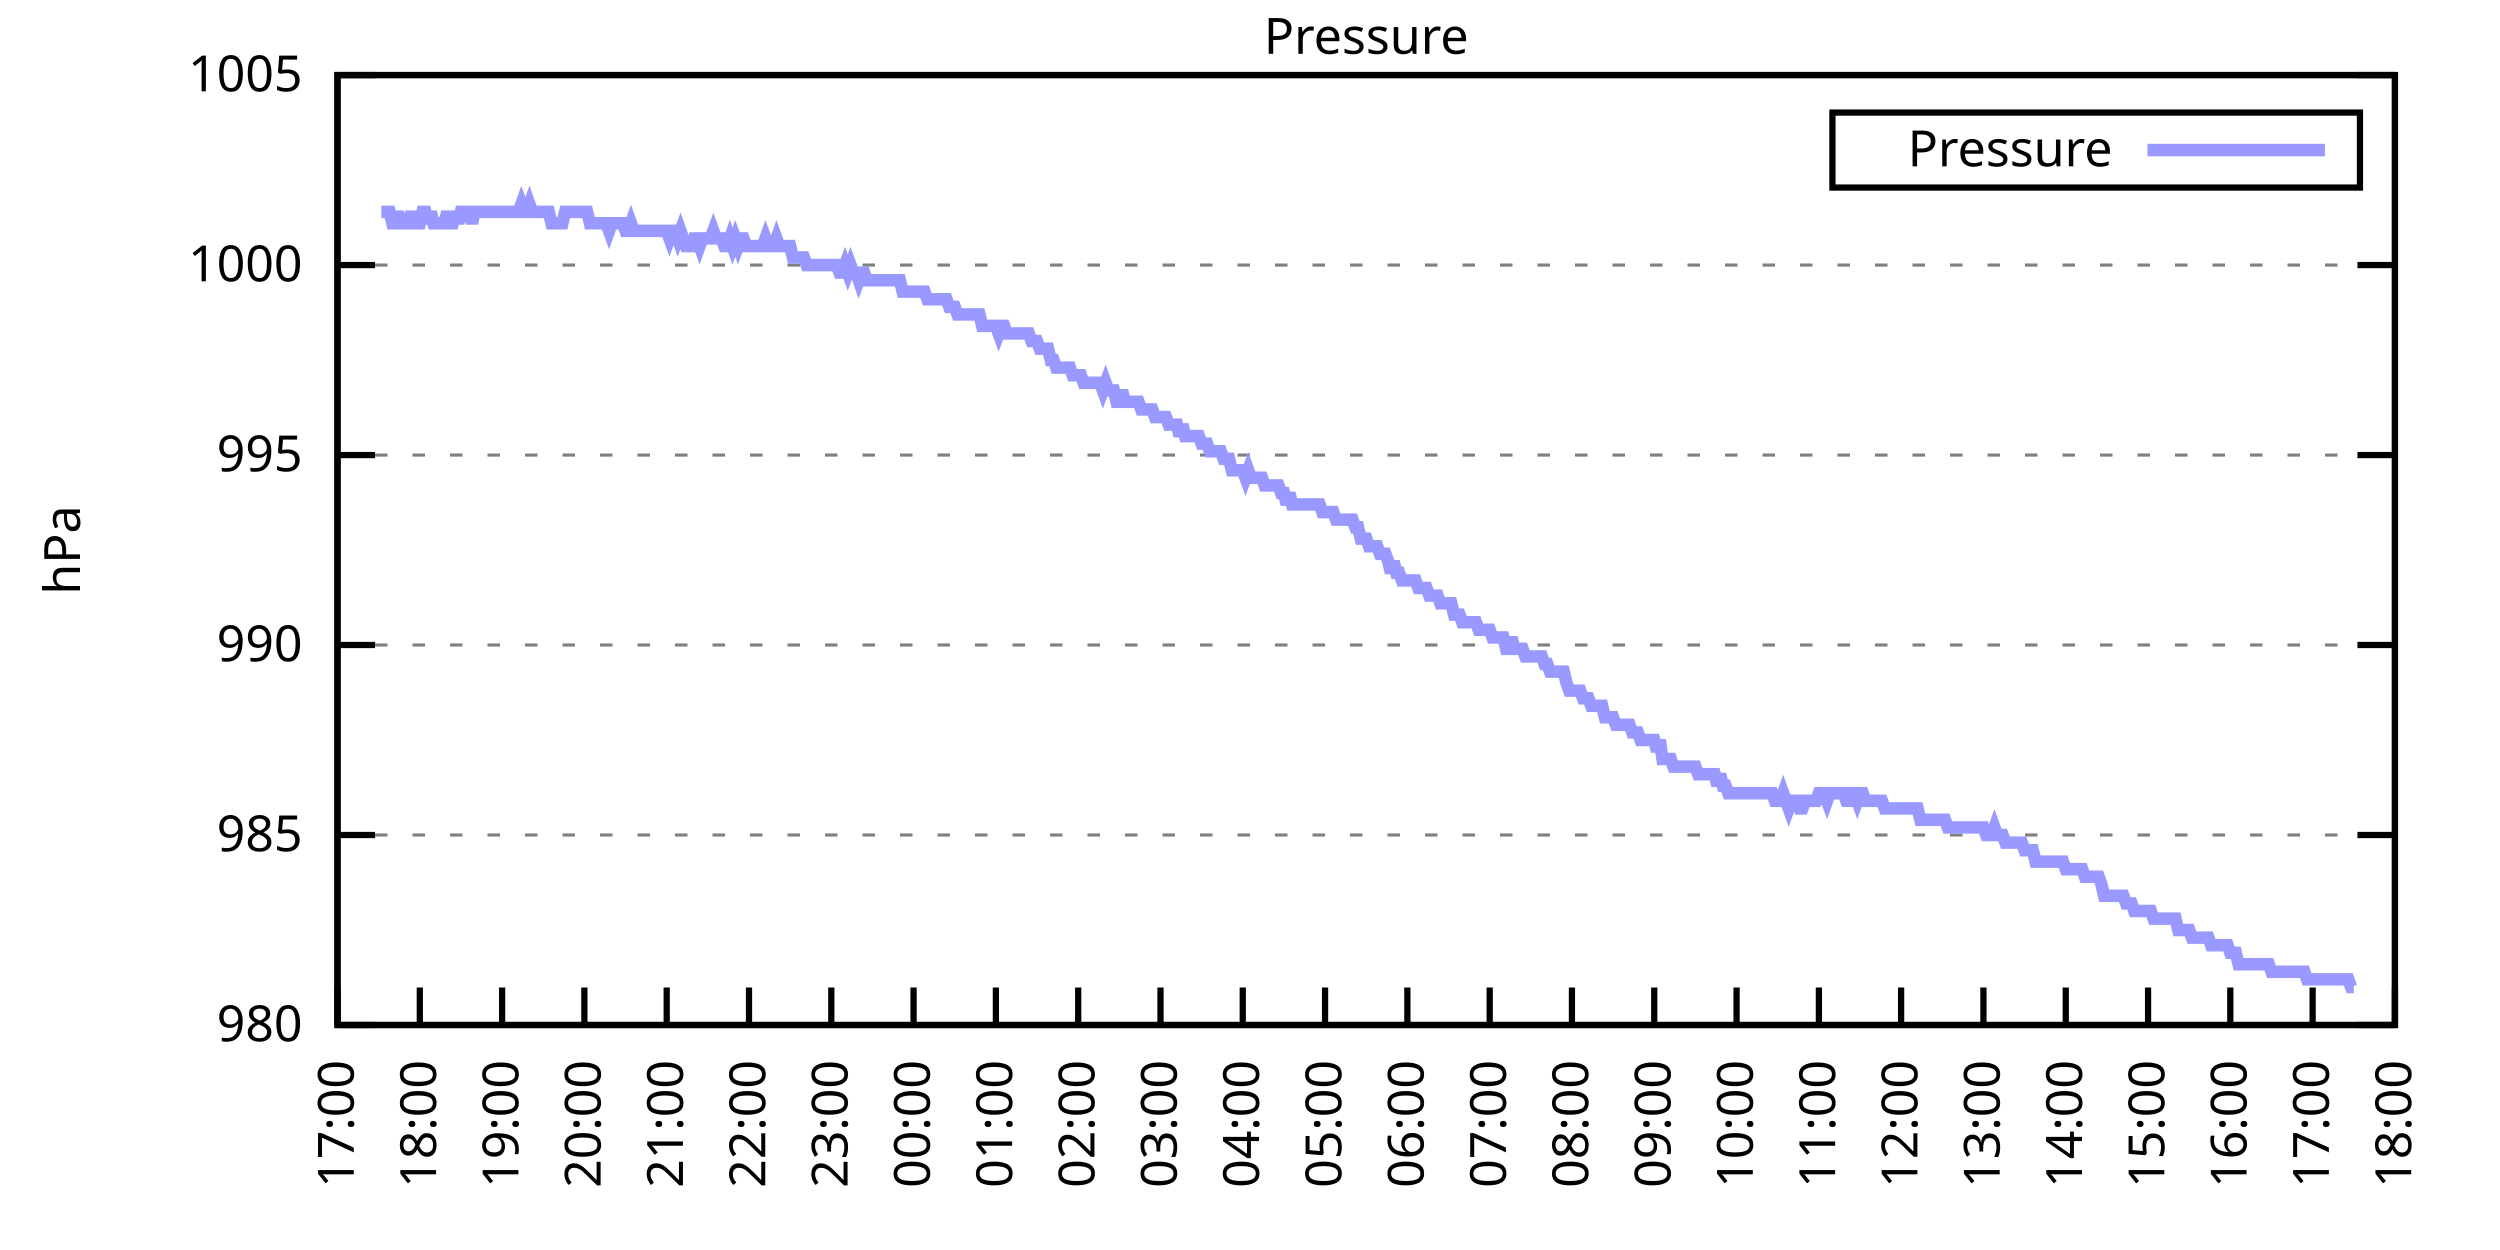
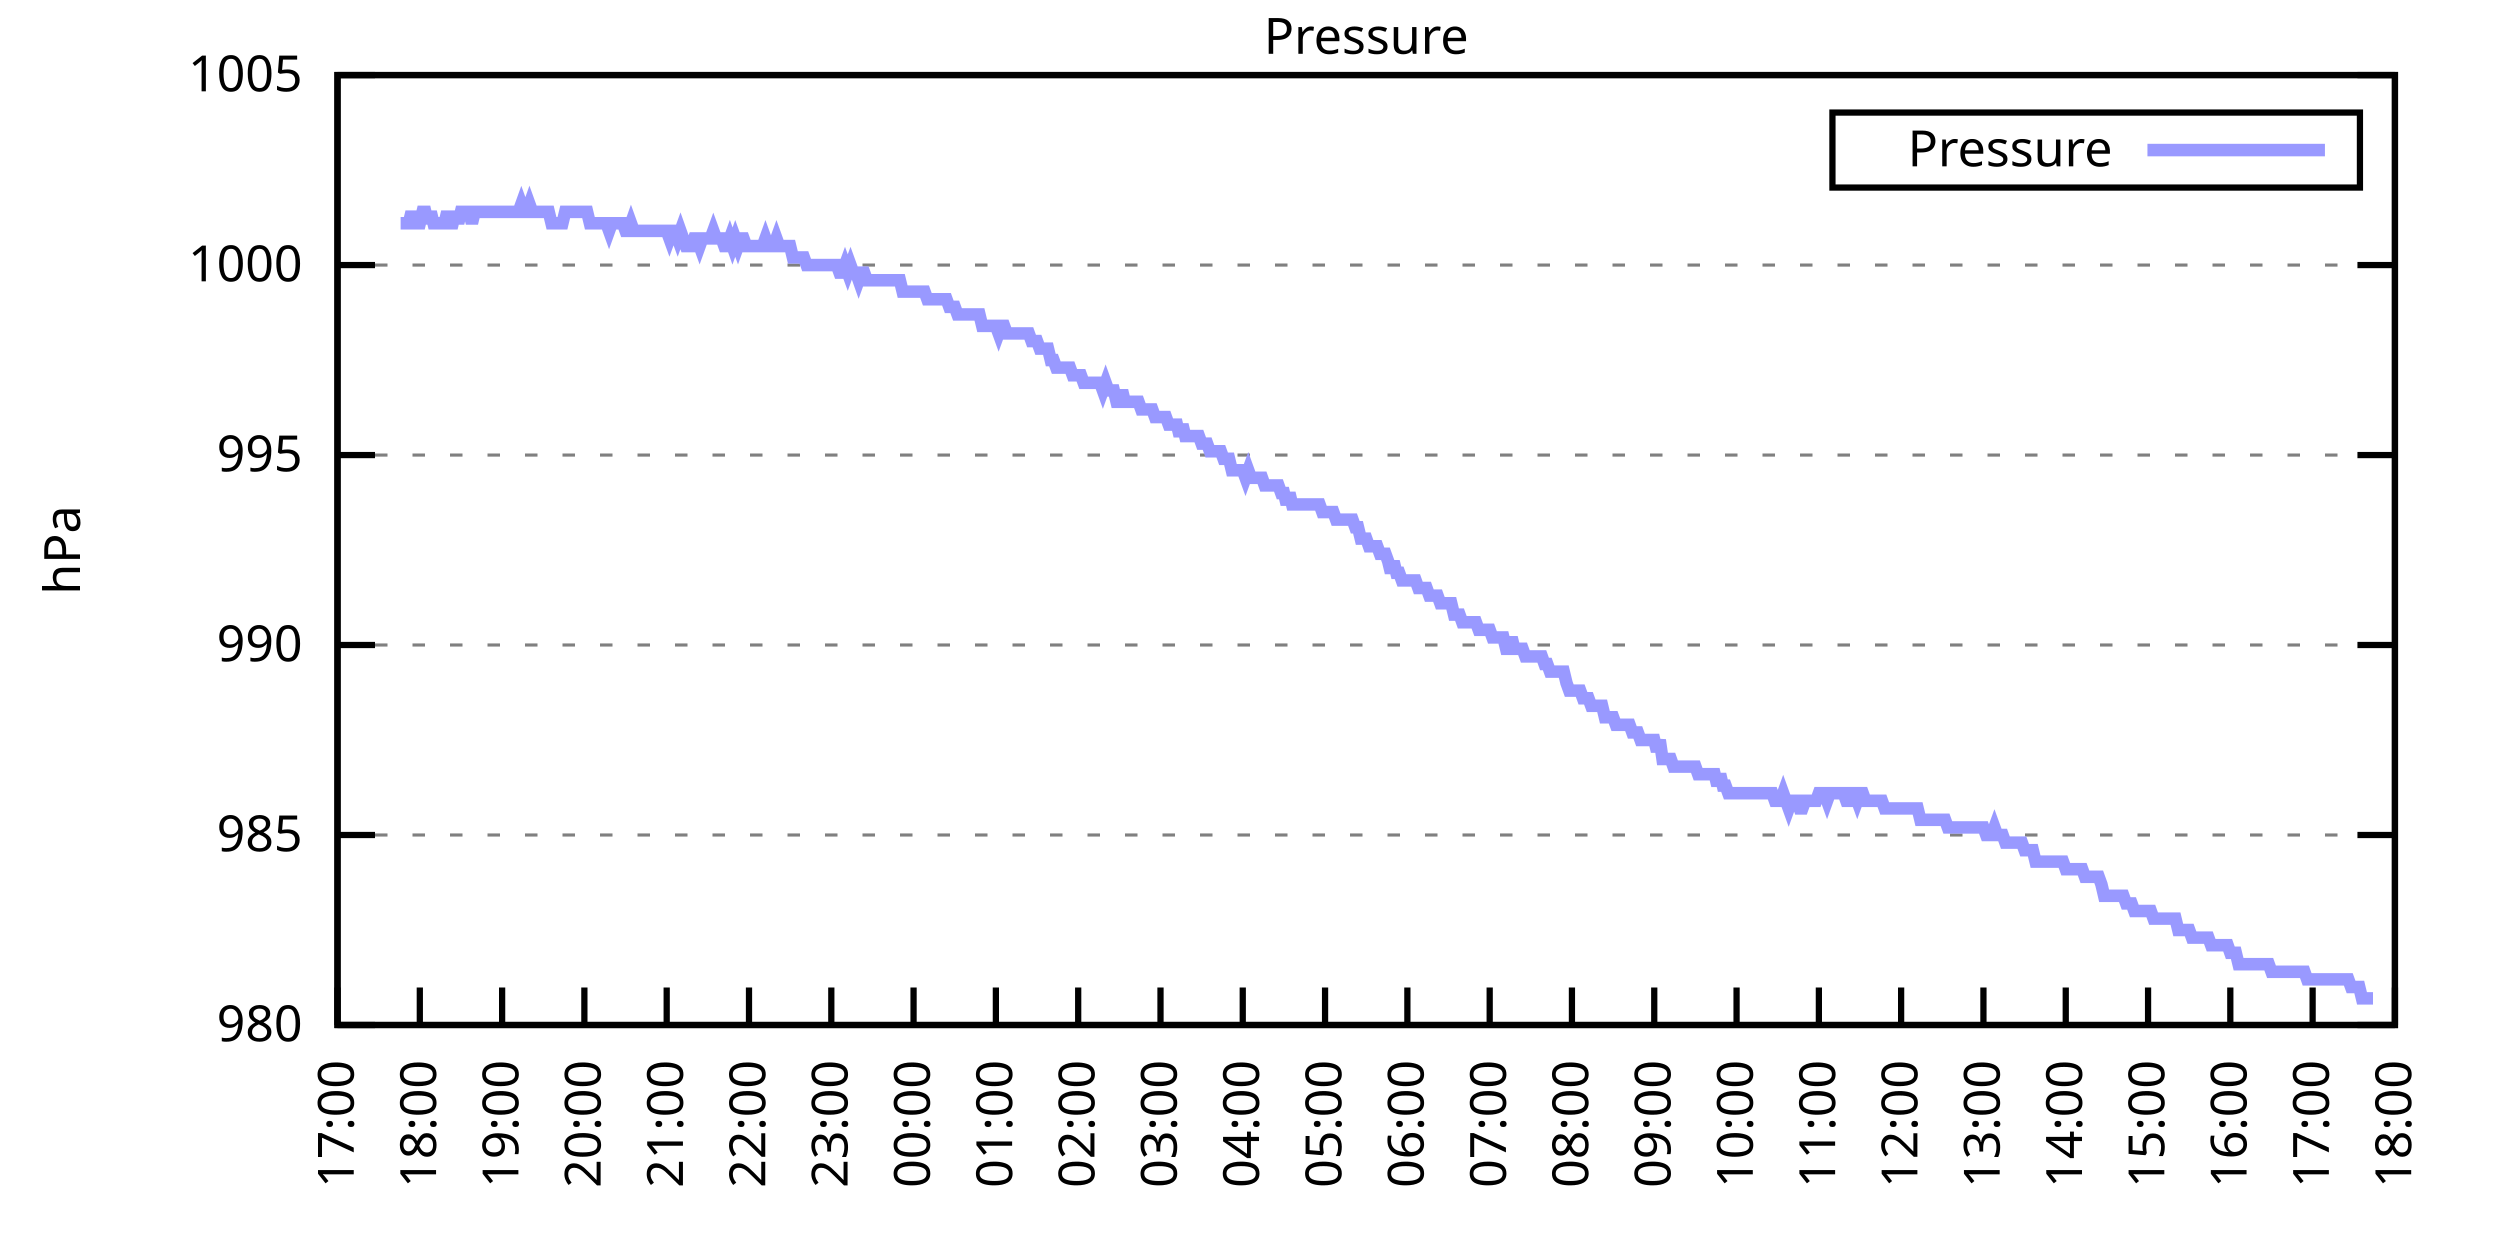
<svg xmlns="http://www.w3.org/2000/svg" xmlns:xlink="http://www.w3.org/1999/xlink" width="400" height="200" viewBox="0 0 400 200">
  <g id="gnuplot_canvas">
    <rect x="0" y="0" width="400" height="200" fill="none" />
    <defs>
      <circle id="gpDot" r="0.5" stroke-width="0.5" stroke="currentColor" />
      <path id="gpPt0" stroke-width="0.333" stroke="currentColor" d="M-1,0 h2 M0,-1 v2" />
      <path id="gpPt1" stroke-width="0.333" stroke="currentColor" d="M-1,-1 L1,1 M1,-1 L-1,1" />
      <path id="gpPt2" stroke-width="0.333" stroke="currentColor" d="M-1,0 L1,0 M0,-1 L0,1 M-1,-1 L1,1 M-1,1 L1,-1" />
      <rect id="gpPt3" stroke-width="0.333" stroke="currentColor" x="-1" y="-1" width="2" height="2" />
      <rect id="gpPt4" stroke-width="0.333" stroke="currentColor" fill="currentColor" x="-1" y="-1" width="2" height="2" />
      <circle id="gpPt5" stroke-width="0.333" stroke="currentColor" cx="0" cy="0" r="1" />
      <use xlink:href="#gpPt5" id="gpPt6" fill="currentColor" stroke="none" />
      <path id="gpPt7" stroke-width="0.333" stroke="currentColor" d="M0,-1.33 L-1.33,0.67 L1.33,0.67 z" />
      <use xlink:href="#gpPt7" id="gpPt8" fill="currentColor" stroke="none" />
      <use xlink:href="#gpPt7" id="gpPt9" stroke="currentColor" transform="rotate(180)" />
      <use xlink:href="#gpPt9" id="gpPt10" fill="currentColor" stroke="none" />
      <use xlink:href="#gpPt3" id="gpPt11" stroke="currentColor" transform="rotate(45)" />
      <use xlink:href="#gpPt11" id="gpPt12" fill="currentColor" stroke="none" />
      <path id="gpPt13" stroke-width="0.333" stroke="currentColor" d="M0,1.330 L1.265,0.411 L0.782,-1.067 L-0.782,-1.076 L-1.265,0.411 z" />
      <use xlink:href="#gpPt13" id="gpPt14" fill="currentColor" stroke="none" />
      <filter id="textbox" filterUnits="objectBoundingBox" x="0" y="0" height="1" width="1">
        <feFlood flood-color="white" flood-opacity="1" result="bgnd" />
        <feComposite in="SourceGraphic" in2="bgnd" operator="atop" />
      </filter>
      <filter id="greybox" filterUnits="objectBoundingBox" x="0" y="0" height="1" width="1">
        <feFlood flood-color="lightgrey" flood-opacity="1" result="grey" />
        <feComposite in="SourceGraphic" in2="grey" operator="atop" />
      </filter>
    </defs>
    <g fill="none" color="white" stroke="currentColor" stroke-width="1.00" stroke-linecap="butt" stroke-linejoin="miter">
</g>
    <g fill="none" color="black" stroke="currentColor" stroke-width="1.00" stroke-linecap="butt" stroke-linejoin="miter">
      <g stroke="none" shape-rendering="crispEdges">
        <polygon fill="rgb(255, 255, 255)" points="54.00,164.00 383.18,164.00 383.18,12.02 54.00,12.02 " />
      </g>
    </g>
    <g fill="none" color="black" stroke="currentColor" stroke-width="1.00" stroke-linecap="butt" stroke-linejoin="miter">
</g>
    <g fill="none" color="black" stroke="black" stroke-width="0.50" stroke-linecap="butt" stroke-linejoin="miter">
</g>
    <g fill="none" color="gray" stroke="currentColor" stroke-width="0.50" stroke-linecap="butt" stroke-linejoin="miter">
      <path stroke="gray" stroke-dasharray="2,4" class="gridline" d="M54.00,164.00 L383.19,164.00  " />
    </g>
    <g fill="none" color="gray" stroke="gray" stroke-width="1.00" stroke-linecap="butt" stroke-linejoin="miter">
</g>
    <g fill="none" color="black" stroke="currentColor" stroke-width="1.00" stroke-linecap="butt" stroke-linejoin="miter">
      <path stroke="black" d="M54.00,164.00 L60.00,164.00 M383.19,164.00 L377.19,164.00  " />
      <g transform="translate(48.40,166.60)" stroke="none" fill="black" font-family="Sans" font-size="8.00" text-anchor="end">
        <text>
          <tspan font-family="Sans"> 980</tspan>
        </text>
      </g>
    </g>
    <g fill="none" color="black" stroke="currentColor" stroke-width="1.00" stroke-linecap="butt" stroke-linejoin="miter">
</g>
    <g fill="none" color="black" stroke="black" stroke-width="0.50" stroke-linecap="butt" stroke-linejoin="miter">
</g>
    <g fill="none" color="gray" stroke="currentColor" stroke-width="0.50" stroke-linecap="butt" stroke-linejoin="miter">
      <path stroke="gray" stroke-dasharray="2,4" class="gridline" d="M54.00,133.60 L383.19,133.60  " />
    </g>
    <g fill="none" color="gray" stroke="gray" stroke-width="1.00" stroke-linecap="butt" stroke-linejoin="miter">
</g>
    <g fill="none" color="black" stroke="currentColor" stroke-width="1.00" stroke-linecap="butt" stroke-linejoin="miter">
      <path stroke="black" d="M54.00,133.60 L60.00,133.60 M383.19,133.60 L377.19,133.60  " />
      <g transform="translate(48.40,136.20)" stroke="none" fill="black" font-family="Sans" font-size="8.00" text-anchor="end">
        <text>
          <tspan font-family="Sans"> 985</tspan>
        </text>
      </g>
    </g>
    <g fill="none" color="black" stroke="currentColor" stroke-width="1.00" stroke-linecap="butt" stroke-linejoin="miter">
</g>
    <g fill="none" color="black" stroke="black" stroke-width="0.50" stroke-linecap="butt" stroke-linejoin="miter">
</g>
    <g fill="none" color="gray" stroke="currentColor" stroke-width="0.50" stroke-linecap="butt" stroke-linejoin="miter">
      <path stroke="gray" stroke-dasharray="2,4" class="gridline" d="M54.00,103.20 L383.19,103.20  " />
    </g>
    <g fill="none" color="gray" stroke="gray" stroke-width="1.00" stroke-linecap="butt" stroke-linejoin="miter">
</g>
    <g fill="none" color="black" stroke="currentColor" stroke-width="1.00" stroke-linecap="butt" stroke-linejoin="miter">
      <path stroke="black" d="M54.00,103.20 L60.00,103.20 M383.19,103.20 L377.19,103.20  " />
      <g transform="translate(48.40,105.80)" stroke="none" fill="black" font-family="Sans" font-size="8.00" text-anchor="end">
        <text>
          <tspan font-family="Sans"> 990</tspan>
        </text>
      </g>
    </g>
    <g fill="none" color="black" stroke="currentColor" stroke-width="1.00" stroke-linecap="butt" stroke-linejoin="miter">
</g>
    <g fill="none" color="black" stroke="black" stroke-width="0.50" stroke-linecap="butt" stroke-linejoin="miter">
</g>
    <g fill="none" color="gray" stroke="currentColor" stroke-width="0.50" stroke-linecap="butt" stroke-linejoin="miter">
      <path stroke="gray" stroke-dasharray="2,4" class="gridline" d="M54.00,72.81 L383.19,72.81  " />
    </g>
    <g fill="none" color="gray" stroke="gray" stroke-width="1.00" stroke-linecap="butt" stroke-linejoin="miter">
</g>
    <g fill="none" color="black" stroke="currentColor" stroke-width="1.00" stroke-linecap="butt" stroke-linejoin="miter">
      <path stroke="black" d="M54.00,72.81 L60.00,72.81 M383.19,72.81 L377.19,72.81  " />
      <g transform="translate(48.40,75.41)" stroke="none" fill="black" font-family="Sans" font-size="8.00" text-anchor="end">
        <text>
          <tspan font-family="Sans"> 995</tspan>
        </text>
      </g>
    </g>
    <g fill="none" color="black" stroke="currentColor" stroke-width="1.00" stroke-linecap="butt" stroke-linejoin="miter">
</g>
    <g fill="none" color="black" stroke="black" stroke-width="0.50" stroke-linecap="butt" stroke-linejoin="miter">
</g>
    <g fill="none" color="gray" stroke="currentColor" stroke-width="0.50" stroke-linecap="butt" stroke-linejoin="miter">
      <path stroke="gray" stroke-dasharray="2,4" class="gridline" d="M54.00,42.41 L383.19,42.41  " />
    </g>
    <g fill="none" color="gray" stroke="gray" stroke-width="1.00" stroke-linecap="butt" stroke-linejoin="miter">
</g>
    <g fill="none" color="black" stroke="currentColor" stroke-width="1.00" stroke-linecap="butt" stroke-linejoin="miter">
      <path stroke="black" d="M54.00,42.41 L60.00,42.41 M383.19,42.41 L377.19,42.41  " />
      <g transform="translate(48.40,45.01)" stroke="none" fill="black" font-family="Sans" font-size="8.00" text-anchor="end">
        <text>
          <tspan font-family="Sans"> 1000</tspan>
        </text>
      </g>
    </g>
    <g fill="none" color="black" stroke="currentColor" stroke-width="1.00" stroke-linecap="butt" stroke-linejoin="miter">
</g>
    <g fill="none" color="black" stroke="black" stroke-width="0.50" stroke-linecap="butt" stroke-linejoin="miter">
</g>
    <g fill="none" color="gray" stroke="currentColor" stroke-width="0.50" stroke-linecap="butt" stroke-linejoin="miter">
      <path stroke="gray" stroke-dasharray="2,4" class="gridline" d="M54.00,12.01 L383.19,12.01  " />
    </g>
    <g fill="none" color="gray" stroke="gray" stroke-width="1.00" stroke-linecap="butt" stroke-linejoin="miter">
</g>
    <g fill="none" color="black" stroke="currentColor" stroke-width="1.00" stroke-linecap="butt" stroke-linejoin="miter">
      <path stroke="black" d="M54.00,12.01 L60.00,12.01 M383.19,12.01 L377.19,12.01  " />
      <g transform="translate(48.40,14.61)" stroke="none" fill="black" font-family="Sans" font-size="8.00" text-anchor="end">
        <text>
          <tspan font-family="Sans"> 1005</tspan>
        </text>
      </g>
    </g>
    <g fill="none" color="black" stroke="currentColor" stroke-width="1.00" stroke-linecap="butt" stroke-linejoin="miter">
      <path stroke="black" d="M54.00,164.00 L54.00,158.00  " />
      <g transform="translate(56.60,169.60) rotate(270.00)" stroke="none" fill="black" font-family="Sans" font-size="8.00" text-anchor="end">
        <text>
          <tspan font-family="Sans">17:00</tspan>
        </text>
      </g>
    </g>
    <g fill="none" color="black" stroke="currentColor" stroke-width="1.00" stroke-linecap="butt" stroke-linejoin="miter">
      <path stroke="black" d="M67.17,164.00 L67.17,158.00  " />
      <g transform="translate(69.77,169.60) rotate(270.00)" stroke="none" fill="black" font-family="Sans" font-size="8.00" text-anchor="end">
        <text>
          <tspan font-family="Sans">18:00</tspan>
        </text>
      </g>
    </g>
    <g fill="none" color="black" stroke="currentColor" stroke-width="1.00" stroke-linecap="butt" stroke-linejoin="miter">
      <path stroke="black" d="M80.34,164.00 L80.34,158.00  " />
      <g transform="translate(82.94,169.60) rotate(270.00)" stroke="none" fill="black" font-family="Sans" font-size="8.00" text-anchor="end">
        <text>
          <tspan font-family="Sans">19:00</tspan>
        </text>
      </g>
    </g>
    <g fill="none" color="black" stroke="currentColor" stroke-width="1.00" stroke-linecap="butt" stroke-linejoin="miter">
      <path stroke="black" d="M93.50,164.00 L93.50,158.00  " />
      <g transform="translate(96.10,169.60) rotate(270.00)" stroke="none" fill="black" font-family="Sans" font-size="8.00" text-anchor="end">
        <text>
          <tspan font-family="Sans">20:00</tspan>
        </text>
      </g>
    </g>
    <g fill="none" color="black" stroke="currentColor" stroke-width="1.00" stroke-linecap="butt" stroke-linejoin="miter">
      <path stroke="black" d="M106.67,164.00 L106.67,158.00  " />
      <g transform="translate(109.27,169.60) rotate(270.00)" stroke="none" fill="black" font-family="Sans" font-size="8.00" text-anchor="end">
        <text>
          <tspan font-family="Sans">21:00</tspan>
        </text>
      </g>
    </g>
    <g fill="none" color="black" stroke="currentColor" stroke-width="1.00" stroke-linecap="butt" stroke-linejoin="miter">
      <path stroke="black" d="M119.84,164.00 L119.84,158.00  " />
      <g transform="translate(122.44,169.60) rotate(270.00)" stroke="none" fill="black" font-family="Sans" font-size="8.00" text-anchor="end">
        <text>
          <tspan font-family="Sans">22:00</tspan>
        </text>
      </g>
    </g>
    <g fill="none" color="black" stroke="currentColor" stroke-width="1.00" stroke-linecap="butt" stroke-linejoin="miter">
      <path stroke="black" d="M133.01,164.00 L133.01,158.00  " />
      <g transform="translate(135.61,169.60) rotate(270.00)" stroke="none" fill="black" font-family="Sans" font-size="8.00" text-anchor="end">
        <text>
          <tspan font-family="Sans">23:00</tspan>
        </text>
      </g>
    </g>
    <g fill="none" color="black" stroke="currentColor" stroke-width="1.00" stroke-linecap="butt" stroke-linejoin="miter">
      <path stroke="black" d="M146.17,164.00 L146.17,158.00  " />
      <g transform="translate(148.77,169.60) rotate(270.00)" stroke="none" fill="black" font-family="Sans" font-size="8.00" text-anchor="end">
        <text>
          <tspan font-family="Sans">00:00</tspan>
        </text>
      </g>
    </g>
    <g fill="none" color="black" stroke="currentColor" stroke-width="1.00" stroke-linecap="butt" stroke-linejoin="miter">
      <path stroke="black" d="M159.34,164.00 L159.34,158.00  " />
      <g transform="translate(161.94,169.60) rotate(270.00)" stroke="none" fill="black" font-family="Sans" font-size="8.00" text-anchor="end">
        <text>
          <tspan font-family="Sans">01:00</tspan>
        </text>
      </g>
    </g>
    <g fill="none" color="black" stroke="currentColor" stroke-width="1.00" stroke-linecap="butt" stroke-linejoin="miter">
      <path stroke="black" d="M172.51,164.00 L172.51,158.00  " />
      <g transform="translate(175.11,169.60) rotate(270.00)" stroke="none" fill="black" font-family="Sans" font-size="8.00" text-anchor="end">
        <text>
          <tspan font-family="Sans">02:00</tspan>
        </text>
      </g>
    </g>
    <g fill="none" color="black" stroke="currentColor" stroke-width="1.00" stroke-linecap="butt" stroke-linejoin="miter">
      <path stroke="black" d="M185.68,164.00 L185.68,158.00  " />
      <g transform="translate(188.28,169.60) rotate(270.00)" stroke="none" fill="black" font-family="Sans" font-size="8.00" text-anchor="end">
        <text>
          <tspan font-family="Sans">03:00</tspan>
        </text>
      </g>
    </g>
    <g fill="none" color="black" stroke="currentColor" stroke-width="1.00" stroke-linecap="butt" stroke-linejoin="miter">
      <path stroke="black" d="M198.84,164.00 L198.84,158.00  " />
      <g transform="translate(201.44,169.60) rotate(270.00)" stroke="none" fill="black" font-family="Sans" font-size="8.00" text-anchor="end">
        <text>
          <tspan font-family="Sans">04:00</tspan>
        </text>
      </g>
    </g>
    <g fill="none" color="black" stroke="currentColor" stroke-width="1.00" stroke-linecap="butt" stroke-linejoin="miter">
      <path stroke="black" d="M212.01,164.00 L212.01,158.00  " />
      <g transform="translate(214.61,169.60) rotate(270.00)" stroke="none" fill="black" font-family="Sans" font-size="8.00" text-anchor="end">
        <text>
          <tspan font-family="Sans">05:00</tspan>
        </text>
      </g>
    </g>
    <g fill="none" color="black" stroke="currentColor" stroke-width="1.00" stroke-linecap="butt" stroke-linejoin="miter">
      <path stroke="black" d="M225.18,164.00 L225.18,158.00  " />
      <g transform="translate(227.78,169.60) rotate(270.00)" stroke="none" fill="black" font-family="Sans" font-size="8.00" text-anchor="end">
        <text>
          <tspan font-family="Sans">06:00</tspan>
        </text>
      </g>
    </g>
    <g fill="none" color="black" stroke="currentColor" stroke-width="1.00" stroke-linecap="butt" stroke-linejoin="miter">
      <path stroke="black" d="M238.35,164.00 L238.35,158.00  " />
      <g transform="translate(240.95,169.60) rotate(270.00)" stroke="none" fill="black" font-family="Sans" font-size="8.00" text-anchor="end">
        <text>
          <tspan font-family="Sans">07:00</tspan>
        </text>
      </g>
    </g>
    <g fill="none" color="black" stroke="currentColor" stroke-width="1.00" stroke-linecap="butt" stroke-linejoin="miter">
      <path stroke="black" d="M251.51,164.00 L251.51,158.00  " />
      <g transform="translate(254.11,169.60) rotate(270.00)" stroke="none" fill="black" font-family="Sans" font-size="8.00" text-anchor="end">
        <text>
          <tspan font-family="Sans">08:00</tspan>
        </text>
      </g>
    </g>
    <g fill="none" color="black" stroke="currentColor" stroke-width="1.00" stroke-linecap="butt" stroke-linejoin="miter">
      <path stroke="black" d="M264.68,164.00 L264.68,158.00  " />
      <g transform="translate(267.28,169.60) rotate(270.00)" stroke="none" fill="black" font-family="Sans" font-size="8.00" text-anchor="end">
        <text>
          <tspan font-family="Sans">09:00</tspan>
        </text>
      </g>
    </g>
    <g fill="none" color="black" stroke="currentColor" stroke-width="1.00" stroke-linecap="butt" stroke-linejoin="miter">
      <path stroke="black" d="M277.85,164.00 L277.85,158.00  " />
      <g transform="translate(280.45,169.60) rotate(270.00)" stroke="none" fill="black" font-family="Sans" font-size="8.00" text-anchor="end">
        <text>
          <tspan font-family="Sans">10:00</tspan>
        </text>
      </g>
    </g>
    <g fill="none" color="black" stroke="currentColor" stroke-width="1.00" stroke-linecap="butt" stroke-linejoin="miter">
      <path stroke="black" d="M291.02,164.00 L291.02,158.00  " />
      <g transform="translate(293.62,169.60) rotate(270.00)" stroke="none" fill="black" font-family="Sans" font-size="8.00" text-anchor="end">
        <text>
          <tspan font-family="Sans">11:00</tspan>
        </text>
      </g>
    </g>
    <g fill="none" color="black" stroke="currentColor" stroke-width="1.00" stroke-linecap="butt" stroke-linejoin="miter">
      <path stroke="black" d="M304.18,164.00 L304.18,158.00  " />
      <g transform="translate(306.78,169.60) rotate(270.00)" stroke="none" fill="black" font-family="Sans" font-size="8.00" text-anchor="end">
        <text>
          <tspan font-family="Sans">12:00</tspan>
        </text>
      </g>
    </g>
    <g fill="none" color="black" stroke="currentColor" stroke-width="1.00" stroke-linecap="butt" stroke-linejoin="miter">
      <path stroke="black" d="M317.35,164.00 L317.35,158.00  " />
      <g transform="translate(319.95,169.60) rotate(270.00)" stroke="none" fill="black" font-family="Sans" font-size="8.00" text-anchor="end">
        <text>
          <tspan font-family="Sans">13:00</tspan>
        </text>
      </g>
    </g>
    <g fill="none" color="black" stroke="currentColor" stroke-width="1.00" stroke-linecap="butt" stroke-linejoin="miter">
      <path stroke="black" d="M330.52,164.00 L330.52,158.00  " />
      <g transform="translate(333.12,169.60) rotate(270.00)" stroke="none" fill="black" font-family="Sans" font-size="8.00" text-anchor="end">
        <text>
          <tspan font-family="Sans">14:00</tspan>
        </text>
      </g>
    </g>
    <g fill="none" color="black" stroke="currentColor" stroke-width="1.00" stroke-linecap="butt" stroke-linejoin="miter">
      <path stroke="black" d="M343.69,164.00 L343.69,158.00  " />
      <g transform="translate(346.29,169.60) rotate(270.00)" stroke="none" fill="black" font-family="Sans" font-size="8.00" text-anchor="end">
        <text>
          <tspan font-family="Sans">15:00</tspan>
        </text>
      </g>
    </g>
    <g fill="none" color="black" stroke="currentColor" stroke-width="1.00" stroke-linecap="butt" stroke-linejoin="miter">
      <path stroke="black" d="M356.85,164.00 L356.85,158.00  " />
      <g transform="translate(359.45,169.60) rotate(270.00)" stroke="none" fill="black" font-family="Sans" font-size="8.00" text-anchor="end">
        <text>
          <tspan font-family="Sans">16:00</tspan>
        </text>
      </g>
    </g>
    <g fill="none" color="black" stroke="currentColor" stroke-width="1.00" stroke-linecap="butt" stroke-linejoin="miter">
      <path stroke="black" d="M370.02,164.00 L370.02,158.00  " />
      <g transform="translate(372.62,169.60) rotate(270.00)" stroke="none" fill="black" font-family="Sans" font-size="8.00" text-anchor="end">
        <text>
          <tspan font-family="Sans">17:00</tspan>
        </text>
      </g>
    </g>
    <g fill="none" color="black" stroke="currentColor" stroke-width="1.00" stroke-linecap="butt" stroke-linejoin="miter">
      <path stroke="black" d="M383.19,164.00 L383.19,158.00  " />
      <g transform="translate(385.79,169.60) rotate(270.00)" stroke="none" fill="black" font-family="Sans" font-size="8.00" text-anchor="end">
        <text>
          <tspan font-family="Sans">18:00</tspan>
        </text>
      </g>
    </g>
    <g fill="none" color="black" stroke="currentColor" stroke-width="1.00" stroke-linecap="butt" stroke-linejoin="miter">
</g>
    <g fill="none" color="black" stroke="currentColor" stroke-width="1.00" stroke-linecap="butt" stroke-linejoin="miter">
      <path stroke="black" d="M54.00,12.01 L54.00,164.00 L383.19,164.00 L383.19,12.01 L54.00,12.01 Z  " />
    </g>
    <g fill="none" color="black" stroke="currentColor" stroke-width="1.00" stroke-linecap="butt" stroke-linejoin="miter">
</g>
    <g fill="none" color="black" stroke="currentColor" stroke-width="1.00" stroke-linecap="butt" stroke-linejoin="miter">
      <path stroke="black" d="M293.19,30.01 L293.19,18.01 L377.59,18.01 L377.59,30.01 L293.19,30.01 Z  " />
    </g>
    <g id="Pressure_plot_1">
      <g fill="none" color="white" stroke="black" stroke-width="2.00" stroke-linecap="butt" stroke-linejoin="miter">
</g>
      <g fill="none" color="black" stroke="currentColor" stroke-width="2.00" stroke-linecap="butt" stroke-linejoin="miter">
        <g transform="translate(337.99,26.61)" stroke="none" fill="black" font-family="Sans" font-size="8.00" text-anchor="end">
          <text>
            <tspan font-family="Sans">Pressure</tspan>
          </text>
        </g>
      </g>
      <g fill="none" color="black" stroke="currentColor" stroke-width="2.00" stroke-linecap="butt" stroke-linejoin="miter">
-         <path stroke="rgb(153, 153, 255)" d="M343.59,24.01 L371.99,24.01 M61.02,33.90 L61.46,33.90 L61.90,33.90 L62.34,33.90 L62.78,35.72 L63.22,35.72   L63.66,33.90 L64.10,35.72 L64.53,35.72 L64.97,35.72 L65.41,35.72 L65.85,33.90 L66.29,35.72 L66.73,35.72   L67.17,35.72 L67.61,33.90 L68.05,33.90 L68.48,35.72 L68.92,33.90 L69.36,35.72 L69.80,35.72 L70.24,35.72   L70.68,35.72 L71.12,35.72 L71.56,33.90 L72.00,35.72 L72.43,35.72 L72.87,33.90 L73.31,35.72 L73.75,33.90   L74.19,33.90 L74.63,33.90 L75.07,33.90 L75.51,35.72 L75.95,33.90 L76.38,33.90 L76.82,33.90 L77.26,33.90   L77.70,33.90 L78.14,33.90 L78.58,33.90 L79.02,33.90 L79.46,33.90 L79.90,33.90 L80.34,33.90 L80.77,33.90   L81.21,33.90 L81.65,33.90 L82.09,33.90 L82.53,33.90 L82.97,33.90 L83.41,32.68 L83.85,33.90 L84.29,33.90   L84.72,32.68 L85.16,33.90 L85.60,33.90 L86.04,33.90 L86.48,33.90 L86.92,33.90 L87.36,33.90 L87.80,33.90   L88.24,35.72 L88.67,35.72 L89.11,35.72 L89.55,35.72 L89.99,35.72 L90.43,33.90 L90.87,33.90 L91.31,33.90   L91.75,33.90 L92.19,33.90 L92.62,33.90 L93.06,33.90 L93.50,33.90 L93.94,33.90 L94.38,35.72 L94.82,35.72   L95.26,35.72 L95.70,35.72 L96.14,35.72 L96.58,35.72 L97.01,35.72 L97.45,36.94 L97.89,35.72 L98.33,35.72   L98.77,35.72 L99.21,35.72 L99.65,35.72 L100.09,36.94 L100.53,36.94 L100.96,35.72 L101.40,36.94 L101.84,36.94   L102.28,36.94 L102.72,36.94 L103.16,36.94 L103.60,36.94 L104.04,36.94 L104.48,36.94 L104.91,36.94 L105.35,36.94   L105.79,36.94 L106.23,36.94 L106.67,36.94 L107.11,38.15 L107.55,36.94 L107.99,36.94 L108.43,38.15 L108.87,36.94   L109.30,38.15 L109.74,39.37 L110.18,39.37 L110.62,39.37 L111.06,38.15 L111.50,38.15 L111.94,39.37 L112.38,38.15   L112.82,38.15 L113.25,38.15 L113.69,38.15 L114.13,36.94 L114.57,38.15 L115.01,38.15 L115.45,38.15 L115.89,39.37   L116.33,39.37 L116.77,38.15 L117.20,39.37 L117.64,38.15 L118.08,39.37 L118.52,38.15 L118.96,38.15 L119.40,39.37   L119.84,39.37 L120.28,39.37 L120.72,39.37 L121.15,39.37 L121.59,39.37 L122.03,39.37 L122.47,38.15 L122.91,39.37   L123.35,39.37 L123.79,39.37 L124.23,38.15 L124.67,39.37 L125.11,39.37 L125.54,39.37 L125.98,39.37 L126.42,39.37   L126.86,41.19 L127.30,41.19 L127.74,41.19 L128.18,41.19 L128.62,41.19 L129.06,42.41 L129.49,42.41 L129.93,42.41   L130.37,42.41 L130.81,42.41 L131.25,42.41 L131.69,42.41 L132.13,42.41 L132.57,42.41 L133.01,42.41 L133.44,42.41   L133.88,42.41 L134.32,43.62 L134.76,43.62 L135.20,42.41 L135.64,43.62 L136.08,42.41 L136.52,43.62 L136.96,43.62   L137.39,44.84 L137.83,43.62 L138.27,43.62 L138.71,44.84 L139.15,44.84 L139.59,44.84 L140.03,44.84 L140.47,44.84   L140.91,44.84 L141.35,44.84 L141.78,44.84 L142.22,44.84 L142.66,44.84 L143.10,44.84 L143.54,44.84 L143.98,44.84   L144.42,46.66 L144.86,46.66 L145.30,46.66 L145.73,46.66 L146.17,46.66 L146.61,46.66 L147.05,46.66 L147.49,46.66   L147.93,46.66 L148.37,47.88 L148.81,47.88 L149.25,47.88 L149.68,47.88 L150.12,47.88 L150.56,47.88 L151.00,47.88   L151.44,47.88 L151.88,49.10 L152.32,49.10 L152.76,49.10 L153.20,50.31 L153.63,50.31 L154.07,50.31 L154.51,50.31   L154.95,50.31 L155.39,50.31 L155.83,50.31 L156.27,50.31 L156.71,50.31 L157.15,52.14 L157.59,52.14 L158.02,52.14   L158.46,52.14 L158.90,52.14 L159.34,52.14 L159.78,53.35 L160.22,52.14 L160.66,52.14 L161.10,53.35 L161.54,53.35   L161.97,53.35 L162.41,53.35 L162.85,53.35 L163.29,53.35 L163.73,53.35 L164.17,53.35 L164.61,53.35 L165.05,54.57   L165.49,54.57 L165.92,54.57 L166.36,55.78 L166.80,55.78 L167.24,55.78 L167.68,55.78 L168.12,57.61 L168.56,57.61   L169.00,58.82 L169.44,58.82 L169.87,58.82 L170.31,58.82 L170.75,58.82 L171.19,58.82 L171.63,60.04 L172.07,60.04   L172.51,60.04 L172.95,60.04 L173.39,61.25 L173.83,61.25 L174.26,61.25 L174.70,61.25 L175.14,61.25 L175.58,61.25   L176.02,61.25 L176.46,62.47 L176.90,61.25 L177.34,62.47 L177.78,62.47 L178.21,62.47 L178.65,64.29 L179.09,64.29   L179.53,62.47 L179.97,64.29 L180.41,64.29 L180.85,64.29 L181.29,64.29 L181.73,64.29 L182.16,64.29 L182.60,65.51   L183.04,65.51 L183.48,65.51 L183.92,65.51 L184.36,65.51 L184.80,66.73 L185.24,66.73 L185.68,66.73 L186.11,66.73   L186.55,66.73 L186.99,67.94 L187.43,67.94 L187.87,67.94 L188.31,67.94 L188.75,69.77 L189.19,67.94 L189.63,69.77   L190.07,69.77 L190.50,69.77 L190.94,69.77 L191.38,69.77 L191.82,69.77 L192.26,70.98 L192.70,70.98 L193.14,70.98   L193.58,72.20 L194.02,72.20 L194.45,72.20 L194.89,72.20 L195.33,72.20 L195.77,73.41 L196.21,73.41 L196.65,73.41   L197.09,75.24 L197.53,75.24 L197.97,75.24 L198.40,75.24 L198.84,75.24 L199.28,76.45 L199.72,75.24 L200.16,76.45   L200.60,76.45 L201.04,76.45 L201.48,76.45 L201.92,76.45 L202.35,77.67 L202.79,77.67 L203.23,77.67 L203.67,77.67   L204.11,77.67 L204.55,77.67 L204.99,78.89 L205.43,78.89 L205.87,80.71 L206.31,78.89 L206.74,80.71 L207.18,80.71   L207.62,80.71 L208.06,80.71 L208.50,80.71 L208.94,80.71 L209.38,80.71 L209.82,80.71 L210.26,80.71 L210.69,80.71   L211.13,80.71 L211.57,81.93 L212.01,81.93 L212.45,81.93 L212.89,81.93 L213.33,81.93 L213.77,83.14 L214.21,83.14   L214.64,83.14 L215.08,83.14 L215.52,83.14 L215.96,83.14 L216.40,83.14 L216.84,84.36 L217.28,84.36 L217.72,86.18   L218.16,86.18 L218.60,86.18 L219.03,87.40 L219.47,87.40 L219.91,87.40 L220.35,87.40 L220.79,88.61 L221.23,88.61   L221.67,88.61 L222.11,89.83 L222.55,91.65 L222.98,89.83 L223.42,91.65 L223.86,91.65 L224.30,92.87 L224.74,92.87   L225.18,92.87 L225.62,92.87 L226.06,92.87 L226.50,92.87 L226.93,94.08 L227.37,94.08 L227.81,94.08 L228.25,94.08   L228.69,95.30 L229.13,95.30 L229.57,95.30 L230.01,95.30 L230.45,96.52 L230.88,96.52 L231.32,96.52 L231.76,96.52   L232.20,96.52 L232.64,98.34 L233.08,98.34 L233.52,98.34 L233.96,99.56 L234.40,99.56 L234.84,99.56 L235.27,99.56   L235.71,99.56 L236.15,99.56 L236.59,100.77 L237.03,100.77 L237.47,100.77 L237.91,100.77 L238.35,100.77 L238.79,101.99   L239.22,101.99 L239.66,101.99 L240.10,101.99 L240.54,101.99 L240.98,103.81 L241.42,103.81 L241.86,101.99 L242.30,103.81   L242.74,103.81 L243.17,103.81 L243.61,103.81 L244.05,105.03 L244.49,105.03 L244.93,105.03 L245.37,105.03 L245.81,105.03   L246.25,105.03 L246.69,105.03 L247.12,106.24 L247.56,106.24 L248.00,107.46 L248.44,107.46 L248.88,107.46 L249.32,107.46   L249.76,107.46 L250.20,107.46 L250.64,109.28 L251.08,110.50 L251.51,110.50 L251.95,110.50 L252.39,110.50 L252.83,110.50   L253.27,111.72 L253.71,111.72 L254.15,111.72 L254.59,112.93 L255.03,112.93 L255.46,112.93 L255.90,112.93 L256.34,112.93   L256.78,114.76 L257.22,114.76 L257.66,114.76 L258.10,114.76 L258.54,115.97 L258.98,115.97 L259.41,115.97 L259.85,115.97   L260.29,115.97 L260.73,115.97 L261.17,117.19 L261.61,117.19 L262.05,117.19 L262.49,118.40 L262.93,118.40 L263.36,118.40   L263.80,118.40 L264.24,118.40 L264.68,118.40 L265.12,120.23 L265.56,118.40 L266.00,121.44 L266.44,121.44 L266.88,121.44   L267.32,121.44 L267.75,122.66 L268.19,122.66 L268.63,122.66 L269.07,122.66 L269.51,122.66 L269.95,122.66 L270.39,122.66   L270.83,122.66 L271.27,122.66 L271.70,123.87 L272.14,123.87 L272.58,123.87 L273.02,123.87 L273.46,123.87 L273.90,123.87   L274.34,123.87 L274.78,125.70 L275.22,123.87 L275.65,125.70 L276.09,125.70 L276.53,126.91 L276.97,126.91 L277.41,126.91   L277.85,126.91 L278.29,126.91 L278.73,126.91 L279.17,126.91 L279.60,126.91 L280.04,126.91 L280.48,126.91 L280.92,126.91   L281.36,126.91 L281.80,126.91 L282.24,126.91 L282.68,126.91 L283.12,126.91 L283.56,126.91 L283.99,128.13 L284.43,128.13   L284.87,128.13 L285.31,126.91 L285.75,128.13 L286.19,129.35 L286.63,128.13 L287.07,128.13 L287.51,128.13 L287.94,129.35   L288.38,129.35 L288.82,128.13 L289.26,128.13 L289.70,128.13 L290.14,128.13 L290.58,128.13 L291.02,126.91 L291.46,126.91   L291.89,126.91 L292.33,128.13 L292.77,126.91 L293.21,126.91 L293.65,126.91 L294.09,126.91 L294.53,126.91 L294.97,126.91   L295.41,128.13 L295.84,128.13 L296.28,126.91 L296.72,126.91 L297.16,128.13 L297.60,126.91 L298.04,126.91 L298.48,128.13   L298.92,128.13 L299.36,128.13 L299.80,128.13 L300.23,128.13 L300.67,128.13 L301.11,128.13 L301.55,129.35 L301.99,129.35   L302.43,129.35 L302.87,129.35 L303.31,129.35 L303.75,129.35 L304.18,129.35 L304.62,129.35 L305.06,129.35 L305.50,129.35   L305.94,129.35 L306.38,129.35 L306.82,129.35 L307.26,131.17 L307.70,131.17 L308.13,131.17 L308.57,131.17 L309.01,131.17   L309.45,131.17 L309.89,131.17 L310.33,131.17 L310.77,131.17 L311.21,131.17 L311.65,132.39 L312.08,132.39 L312.52,132.39   L312.96,132.39 L313.40,132.39 L313.84,132.39 L314.28,132.39 L314.72,132.39 L315.16,132.39 L315.60,132.39 L316.04,132.39   L316.47,132.39 L316.91,132.39 L317.35,132.39 L317.79,133.60 L318.23,133.60 L318.67,133.60 L319.11,132.39 L319.55,133.60   L319.99,133.60 L320.42,133.60 L320.86,134.82 L321.30,134.82 L321.74,134.82 L322.18,134.82 L322.62,134.82 L323.06,134.82   L323.50,134.82 L323.94,136.03 L324.37,136.03 L324.81,136.03 L325.25,136.03 L325.69,137.86 L326.13,137.86 L326.57,137.86   L327.01,137.86 L327.45,137.86 L327.89,137.86 L328.33,137.86 L328.76,137.86 L329.20,137.86 L329.64,137.86 L330.08,137.86   L330.52,139.07 L330.96,139.07 L331.40,139.07 L331.84,139.07 L332.28,139.07 L332.71,139.07 L333.15,139.07 L333.59,140.29   L334.03,140.29 L334.47,140.29 L334.91,140.29 L335.35,140.29 L335.79,140.29 L336.23,141.51 L336.66,143.33 L337.10,143.33   L337.54,143.33 L337.98,143.33 L338.42,143.33 L338.86,143.33 L339.30,143.33 L339.74,143.33 L340.18,144.55 L340.61,144.55   L341.05,144.55 L341.49,145.76 L341.93,145.76 L342.37,145.76 L342.81,145.76 L343.25,145.76 L343.69,145.76 L344.13,145.76   L344.57,146.98 L345.00,146.98 L345.44,146.98 L345.88,146.98 L346.32,146.98 L346.76,146.98 L347.20,146.98 L347.64,146.98   L348.08,146.98 L348.52,148.80 L348.95,148.80 L349.39,148.80 L349.83,148.80 L350.27,148.80 L350.71,150.02 L351.15,150.02   L351.59,150.02 L352.03,150.02 L352.47,150.02 L352.90,150.02 L353.34,150.02 L353.78,151.23 L354.22,151.23 L354.66,151.23   L355.10,151.23 L355.54,151.23 L355.98,151.23 L356.42,151.23 L356.85,152.45 L357.29,152.45 L357.73,152.45 L358.17,154.27   L358.61,154.27 L359.05,154.27 L359.49,154.27 L359.93,154.27 L360.37,154.27 L360.81,154.27 L361.24,154.27 L361.68,154.27   L362.12,154.27 L362.56,154.27 L363.00,154.27 L363.44,155.49 L363.88,155.49 L364.32,155.49 L364.76,155.49 L365.19,155.49   L365.63,155.49 L366.07,155.49 L366.51,155.49 L366.95,155.49 L367.39,155.49 L367.83,155.49 L368.27,155.49 L368.71,155.49   L369.14,156.70 L369.58,156.70 L370.02,156.70 L370.46,156.70 L370.90,156.70 L371.34,156.70 L371.78,156.70 L372.22,156.70   L372.66,156.70 L373.09,156.70 L373.53,156.70 L373.97,156.70 L374.41,156.70 L374.85,156.70 L375.29,156.70 L375.73,156.70   L376.17,157.92 L376.61,157.92  " />
+         <path stroke="rgb(153, 153, 255)" d="M343.59,24.01 L371.99,24.01 M64.10,35.72 L64.53,35.72 L64.97,35.72 L65.41,35.72 L65.85,33.90 L66.29,35.72   L66.73,35.72 L67.17,35.72 L67.61,33.90 L68.05,33.90 L68.48,35.72 L68.92,33.90 L69.36,35.72 L69.80,35.72   L70.24,35.72 L70.68,35.72 L71.12,35.72 L71.56,33.90 L72.00,35.72 L72.43,35.72 L72.87,33.90 L73.31,35.72   L73.75,33.90 L74.19,33.90 L74.63,33.90 L75.07,33.90 L75.51,35.72 L75.95,33.90 L76.38,33.90 L76.82,33.90   L77.26,33.90 L77.70,33.90 L78.14,33.90 L78.58,33.90 L79.02,33.90 L79.46,33.90 L79.90,33.90 L80.34,33.90   L80.77,33.90 L81.21,33.90 L81.65,33.90 L82.09,33.90 L82.53,33.90 L82.97,33.90 L83.41,32.68 L83.85,33.90   L84.29,33.90 L84.72,32.68 L85.16,33.90 L85.60,33.90 L86.04,33.90 L86.48,33.90 L86.92,33.90 L87.36,33.90   L87.80,33.90 L88.24,35.72 L88.67,35.72 L89.11,35.72 L89.55,35.72 L89.99,35.72 L90.43,33.90 L90.87,33.90   L91.31,33.90 L91.75,33.90 L92.19,33.90 L92.62,33.90 L93.06,33.90 L93.50,33.90 L93.94,33.90 L94.38,35.72   L94.82,35.72 L95.26,35.72 L95.70,35.72 L96.14,35.72 L96.58,35.72 L97.01,35.72 L97.45,36.94 L97.89,35.72   L98.33,35.72 L98.77,35.72 L99.21,35.72 L99.65,35.72 L100.09,36.94 L100.53,36.94 L100.96,35.72 L101.40,36.94   L101.84,36.94 L102.28,36.94 L102.72,36.94 L103.16,36.94 L103.60,36.94 L104.04,36.94 L104.48,36.94 L104.91,36.94   L105.35,36.94 L105.79,36.94 L106.23,36.94 L106.67,36.94 L107.11,38.15 L107.55,36.94 L107.99,36.94 L108.43,38.15   L108.87,36.94 L109.30,38.15 L109.74,39.37 L110.18,39.37 L110.62,39.37 L111.06,38.15 L111.50,38.15 L111.94,39.37   L112.38,38.15 L112.82,38.15 L113.25,38.15 L113.69,38.15 L114.13,36.94 L114.57,38.15 L115.01,38.15 L115.45,38.15   L115.89,39.37 L116.33,39.37 L116.77,38.15 L117.20,39.37 L117.64,38.15 L118.08,39.37 L118.52,38.15 L118.96,38.15   L119.40,39.37 L119.84,39.37 L120.28,39.37 L120.72,39.37 L121.15,39.37 L121.59,39.37 L122.03,39.37 L122.47,38.15   L122.91,39.37 L123.35,39.37 L123.79,39.37 L124.23,38.15 L124.67,39.37 L125.11,39.37 L125.54,39.37 L125.98,39.37   L126.42,39.37 L126.86,41.19 L127.30,41.19 L127.74,41.19 L128.18,41.19 L128.62,41.19 L129.06,42.41 L129.49,42.41   L129.93,42.41 L130.37,42.41 L130.81,42.41 L131.25,42.41 L131.69,42.41 L132.13,42.41 L132.57,42.41 L133.01,42.41   L133.44,42.41 L133.88,42.41 L134.32,43.62 L134.76,43.62 L135.20,42.41 L135.64,43.62 L136.08,42.41 L136.52,43.62   L136.96,43.62 L137.39,44.84 L137.83,43.62 L138.27,43.62 L138.71,44.84 L139.15,44.84 L139.59,44.84 L140.03,44.84   L140.47,44.84 L140.91,44.84 L141.35,44.84 L141.78,44.84 L142.22,44.84 L142.66,44.84 L143.10,44.84 L143.54,44.84   L143.98,44.84 L144.42,46.66 L144.86,46.66 L145.30,46.66 L145.73,46.66 L146.17,46.66 L146.61,46.66 L147.05,46.66   L147.49,46.66 L147.93,46.66 L148.37,47.88 L148.81,47.88 L149.25,47.88 L149.68,47.88 L150.12,47.88 L150.56,47.88   L151.00,47.88 L151.44,47.88 L151.88,49.10 L152.32,49.10 L152.76,49.10 L153.20,50.31 L153.63,50.31 L154.07,50.31   L154.51,50.31 L154.95,50.31 L155.39,50.31 L155.83,50.31 L156.27,50.31 L156.71,50.31 L157.15,52.14 L157.59,52.14   L158.02,52.14 L158.46,52.14 L158.90,52.14 L159.34,52.14 L159.78,53.35 L160.22,52.14 L160.66,52.14 L161.10,53.35   L161.54,53.35 L161.97,53.35 L162.41,53.35 L162.85,53.35 L163.29,53.35 L163.73,53.35 L164.17,53.35 L164.61,53.35   L165.05,54.57 L165.49,54.57 L165.92,54.57 L166.36,55.78 L166.80,55.78 L167.24,55.78 L167.68,55.78 L168.12,57.61   L168.56,57.61 L169.00,58.82 L169.44,58.82 L169.87,58.82 L170.31,58.82 L170.75,58.82 L171.19,58.82 L171.63,60.04   L172.07,60.04 L172.51,60.04 L172.95,60.04 L173.39,61.25 L173.83,61.25 L174.26,61.25 L174.70,61.25 L175.14,61.25   L175.58,61.25 L176.02,61.25 L176.46,62.47 L176.90,61.25 L177.34,62.47 L177.78,62.47 L178.21,62.47 L178.65,64.29   L179.09,64.29 L179.53,62.47 L179.97,64.29 L180.41,64.29 L180.85,64.29 L181.29,64.29 L181.73,64.29 L182.16,64.29   L182.60,65.51 L183.04,65.51 L183.48,65.51 L183.92,65.51 L184.36,65.51 L184.80,66.73 L185.24,66.73 L185.68,66.73   L186.11,66.73 L186.55,66.73 L186.99,67.94 L187.43,67.94 L187.87,67.94 L188.31,67.94 L188.75,69.77 L189.19,67.94   L189.63,69.77 L190.07,69.77 L190.50,69.77 L190.94,69.77 L191.38,69.77 L191.82,69.77 L192.26,70.98 L192.70,70.98   L193.14,70.98 L193.58,72.20 L194.02,72.20 L194.45,72.20 L194.89,72.20 L195.33,72.20 L195.77,73.41 L196.21,73.41   L196.65,73.41 L197.09,75.24 L197.53,75.24 L197.97,75.24 L198.40,75.24 L198.84,75.24 L199.28,76.45 L199.72,75.24   L200.16,76.45 L200.60,76.45 L201.04,76.45 L201.48,76.45 L201.92,76.45 L202.35,77.67 L202.79,77.67 L203.23,77.67   L203.67,77.67 L204.11,77.67 L204.55,77.67 L204.99,78.89 L205.43,78.89 L205.87,80.71 L206.31,78.89 L206.74,80.71   L207.18,80.71 L207.62,80.71 L208.06,80.71 L208.50,80.71 L208.94,80.71 L209.38,80.71 L209.82,80.71 L210.26,80.71   L210.69,80.71 L211.13,80.71 L211.57,81.93 L212.01,81.93 L212.45,81.93 L212.89,81.93 L213.33,81.93 L213.77,83.14   L214.21,83.14 L214.64,83.14 L215.08,83.14 L215.52,83.14 L215.96,83.14 L216.40,83.14 L216.84,84.36 L217.28,84.36   L217.72,86.18 L218.16,86.18 L218.60,86.18 L219.03,87.40 L219.47,87.40 L219.91,87.40 L220.35,87.40 L220.79,88.61   L221.23,88.61 L221.67,88.61 L222.11,89.83 L222.55,91.65 L222.98,89.83 L223.42,91.65 L223.86,91.65 L224.30,92.87   L224.74,92.87 L225.18,92.87 L225.62,92.87 L226.06,92.87 L226.50,92.87 L226.93,94.08 L227.37,94.08 L227.81,94.08   L228.25,94.08 L228.69,95.30 L229.13,95.30 L229.57,95.30 L230.01,95.30 L230.45,96.52 L230.88,96.52 L231.32,96.52   L231.76,96.52 L232.20,96.52 L232.64,98.34 L233.08,98.34 L233.52,98.34 L233.96,99.56 L234.40,99.56 L234.84,99.56   L235.27,99.56 L235.71,99.56 L236.15,99.56 L236.59,100.77 L237.03,100.77 L237.47,100.77 L237.91,100.77 L238.35,100.77   L238.79,101.99 L239.22,101.99 L239.66,101.99 L240.10,101.99 L240.54,101.99 L240.98,103.81 L241.42,103.81 L241.86,101.99   L242.30,103.81 L242.74,103.81 L243.17,103.81 L243.61,103.81 L244.05,105.03 L244.49,105.03 L244.93,105.03 L245.37,105.03   L245.81,105.03 L246.25,105.03 L246.69,105.03 L247.12,106.24 L247.56,106.24 L248.00,107.46 L248.44,107.46 L248.88,107.46   L249.32,107.46 L249.76,107.46 L250.20,107.46 L250.64,109.28 L251.08,110.50 L251.51,110.50 L251.95,110.50 L252.39,110.50   L252.83,110.50 L253.27,111.72 L253.71,111.72 L254.15,111.72 L254.59,112.93 L255.03,112.93 L255.46,112.93 L255.90,112.93   L256.34,112.93 L256.78,114.76 L257.22,114.76 L257.66,114.76 L258.10,114.76 L258.54,115.97 L258.98,115.97 L259.41,115.97   L259.85,115.97 L260.29,115.97 L260.73,115.97 L261.17,117.19 L261.61,117.19 L262.05,117.19 L262.49,118.40 L262.93,118.40   L263.36,118.40 L263.80,118.40 L264.24,118.40 L264.68,118.40 L265.12,120.23 L265.56,118.40 L266.00,121.44 L266.44,121.44   L266.88,121.44 L267.32,121.44 L267.75,122.66 L268.19,122.66 L268.63,122.66 L269.07,122.66 L269.51,122.66 L269.95,122.66   L270.39,122.66 L270.83,122.66 L271.27,122.66 L271.70,123.87 L272.14,123.87 L272.58,123.87 L273.02,123.87 L273.46,123.87   L273.90,123.87 L274.34,123.87 L274.78,125.70 L275.22,123.87 L275.65,125.70 L276.09,125.70 L276.53,126.91 L276.97,126.91   L277.41,126.91 L277.85,126.91 L278.29,126.91 L278.73,126.91 L279.17,126.91 L279.60,126.91 L280.04,126.91 L280.48,126.91   L280.92,126.91 L281.36,126.91 L281.80,126.91 L282.24,126.91 L282.68,126.91 L283.12,126.91 L283.56,126.91 L283.99,128.13   L284.43,128.13 L284.87,128.13 L285.31,126.91 L285.75,128.13 L286.19,129.35 L286.63,128.13 L287.07,128.13 L287.51,128.13   L287.94,129.35 L288.38,129.35 L288.82,128.13 L289.26,128.13 L289.70,128.13 L290.14,128.13 L290.58,128.13 L291.02,126.91   L291.46,126.91 L291.89,126.91 L292.33,128.13 L292.77,126.91 L293.21,126.91 L293.65,126.91 L294.09,126.91 L294.53,126.91   L294.97,126.91 L295.41,128.13 L295.84,128.13 L296.28,126.91 L296.72,126.91 L297.16,128.13 L297.60,126.91 L298.04,126.91   L298.48,128.13 L298.92,128.13 L299.36,128.13 L299.80,128.13 L300.23,128.13 L300.67,128.13 L301.11,128.13 L301.55,129.35   L301.99,129.35 L302.43,129.35 L302.87,129.35 L303.31,129.35 L303.75,129.35 L304.18,129.35 L304.62,129.35 L305.06,129.35   L305.50,129.35 L305.94,129.35 L306.38,129.35 L306.82,129.35 L307.26,131.17 L307.70,131.17 L308.13,131.17 L308.57,131.17   L309.01,131.17 L309.45,131.17 L309.89,131.17 L310.33,131.17 L310.77,131.17 L311.21,131.17 L311.65,132.39 L312.08,132.39   L312.52,132.39 L312.96,132.39 L313.40,132.39 L313.84,132.39 L314.28,132.39 L314.72,132.39 L315.16,132.39 L315.60,132.39   L316.04,132.39 L316.47,132.39 L316.91,132.39 L317.35,132.39 L317.79,133.60 L318.23,133.60 L318.67,133.60 L319.11,132.39   L319.55,133.60 L319.99,133.60 L320.42,133.60 L320.86,134.82 L321.30,134.82 L321.74,134.82 L322.18,134.82 L322.62,134.82   L323.06,134.82 L323.50,134.82 L323.94,136.03 L324.37,136.03 L324.81,136.03 L325.25,136.03 L325.69,137.86 L326.13,137.86   L326.57,137.86 L327.01,137.86 L327.45,137.86 L327.89,137.86 L328.33,137.86 L328.76,137.86 L329.20,137.86 L329.64,137.86   L330.08,137.86 L330.52,139.07 L330.96,139.07 L331.40,139.07 L331.84,139.07 L332.28,139.07 L332.71,139.07 L333.15,139.07   L333.59,140.29 L334.03,140.29 L334.47,140.29 L334.91,140.29 L335.35,140.29 L335.79,140.29 L336.23,141.51 L336.66,143.33   L337.10,143.33 L337.54,143.33 L337.98,143.33 L338.42,143.33 L338.86,143.33 L339.30,143.33 L339.74,143.33 L340.18,144.55   L340.61,144.55 L341.05,144.55 L341.49,145.76 L341.93,145.76 L342.37,145.76 L342.81,145.76 L343.25,145.76 L343.69,145.76   L344.13,145.76 L344.57,146.98 L345.00,146.98 L345.44,146.98 L345.88,146.98 L346.32,146.98 L346.76,146.98 L347.20,146.98   L347.64,146.98 L348.08,146.98 L348.52,148.80 L348.95,148.80 L349.39,148.80 L349.83,148.80 L350.27,148.80 L350.71,150.02   L351.15,150.02 L351.59,150.02 L352.03,150.02 L352.47,150.02 L352.90,150.02 L353.34,150.02 L353.78,151.23 L354.22,151.23   L354.66,151.23 L355.10,151.23 L355.54,151.23 L355.98,151.23 L356.42,151.23 L356.85,152.45 L357.29,152.45 L357.73,152.45   L358.17,154.27 L358.61,154.27 L359.05,154.27 L359.49,154.27 L359.93,154.27 L360.37,154.27 L360.81,154.27 L361.24,154.27   L361.68,154.27 L362.12,154.27 L362.56,154.27 L363.00,154.27 L363.44,155.49 L363.88,155.49 L364.32,155.49 L364.76,155.49   L365.19,155.49 L365.63,155.49 L366.07,155.49 L366.51,155.49 L366.95,155.49 L367.39,155.49 L367.83,155.49 L368.27,155.49   L368.71,155.49 L369.14,156.70 L369.58,156.70 L370.02,156.70 L370.46,156.70 L370.90,156.70 L371.34,156.70 L371.78,156.70   L372.22,156.70 L372.66,156.70 L373.09,156.70 L373.53,156.70 L373.97,156.70 L374.41,156.70 L374.85,156.70 L375.29,156.70   L375.73,156.70 L376.17,157.92 L376.61,157.92 L377.05,157.92 L377.48,157.92 L377.92,159.74 L378.36,159.74 L378.80,159.74   L379.24,159.74 L379.68,159.74  " />
      </g>
    </g>
    <g fill="none" color="black" stroke="currentColor" stroke-width="2.00" stroke-linecap="butt" stroke-linejoin="miter">
</g>
    <g fill="none" color="black" stroke="black" stroke-width="1.00" stroke-linecap="butt" stroke-linejoin="miter">
</g>
    <g fill="none" color="black" stroke="currentColor" stroke-width="1.00" stroke-linecap="butt" stroke-linejoin="miter">
      <path stroke="black" d="M54.00,12.01 L54.00,164.00 L383.19,164.00 L383.19,12.01 L54.00,12.01 Z  " />
      <g transform="translate(12.80,88.01) rotate(270.00)" stroke="none" fill="black" font-family="Sans" font-size="8.00" text-anchor="middle">
        <text>
          <tspan font-family="Sans">hPa</tspan>
        </text>
      </g>
    </g>
    <g fill="none" color="black" stroke="currentColor" stroke-width="1.00" stroke-linecap="butt" stroke-linejoin="miter">
</g>
    <g fill="none" color="black" stroke="currentColor" stroke-width="1.00" stroke-linecap="butt" stroke-linejoin="miter">
      <g transform="translate(218.59,8.61)" stroke="none" fill="black" font-family="Sans" font-size="8.00" text-anchor="middle">
        <text>
          <tspan font-family="Sans">Pressure</tspan>
        </text>
      </g>
    </g>
    <g fill="none" color="black" stroke="currentColor" stroke-width="1.00" stroke-linecap="butt" stroke-linejoin="miter">
</g>
  </g>
</svg>
